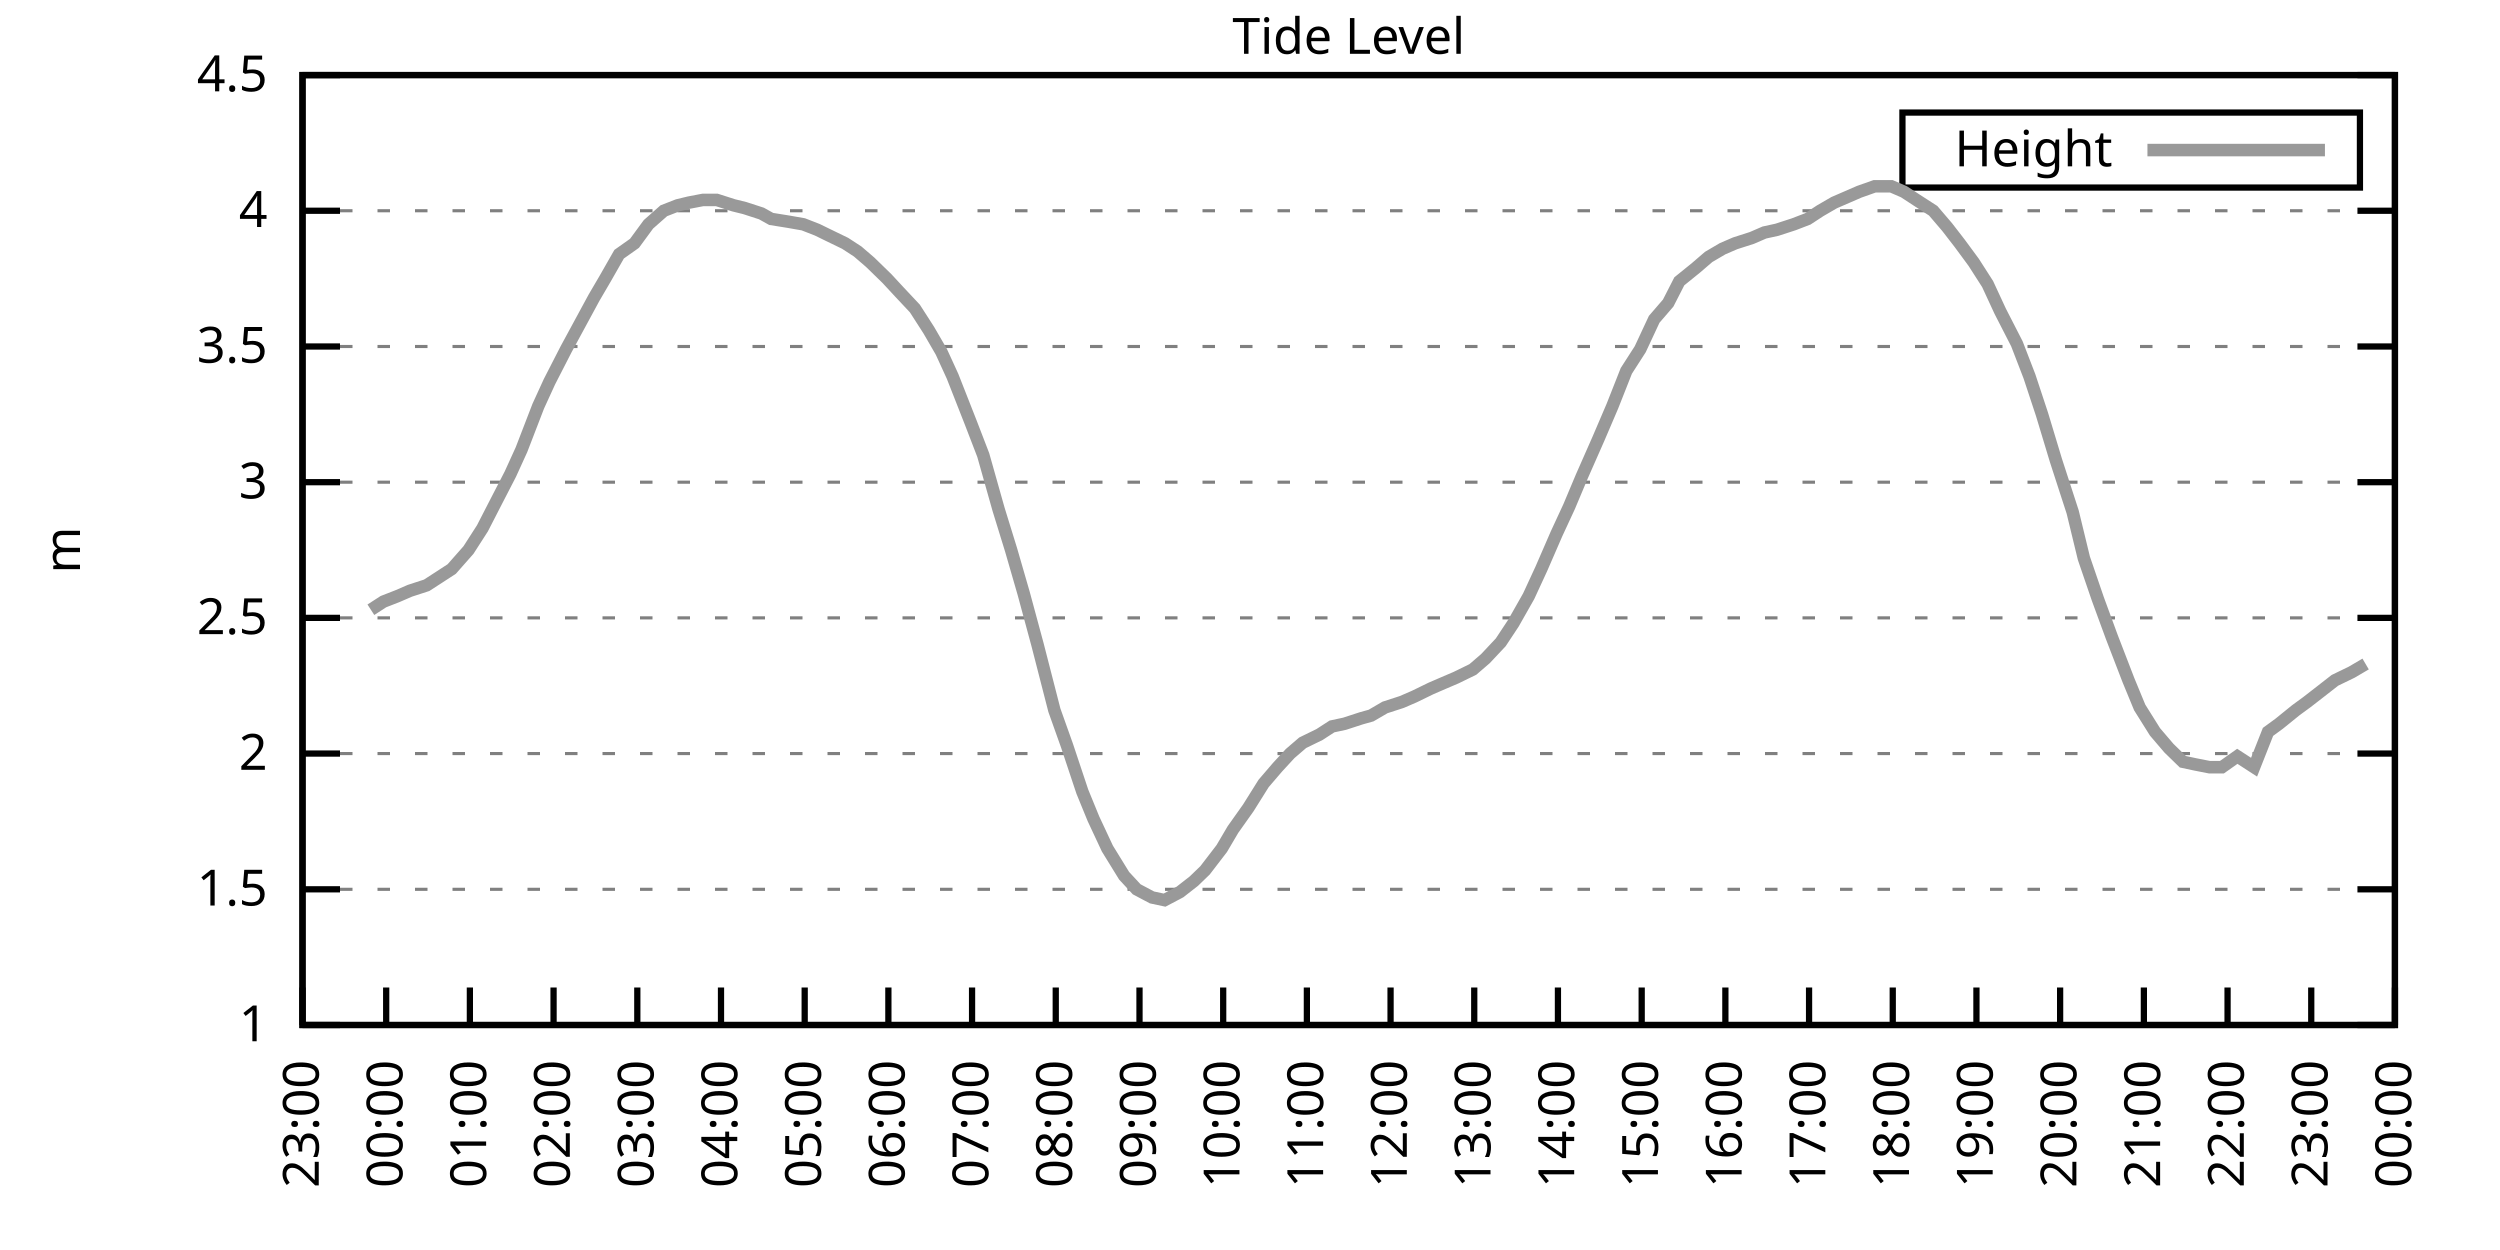
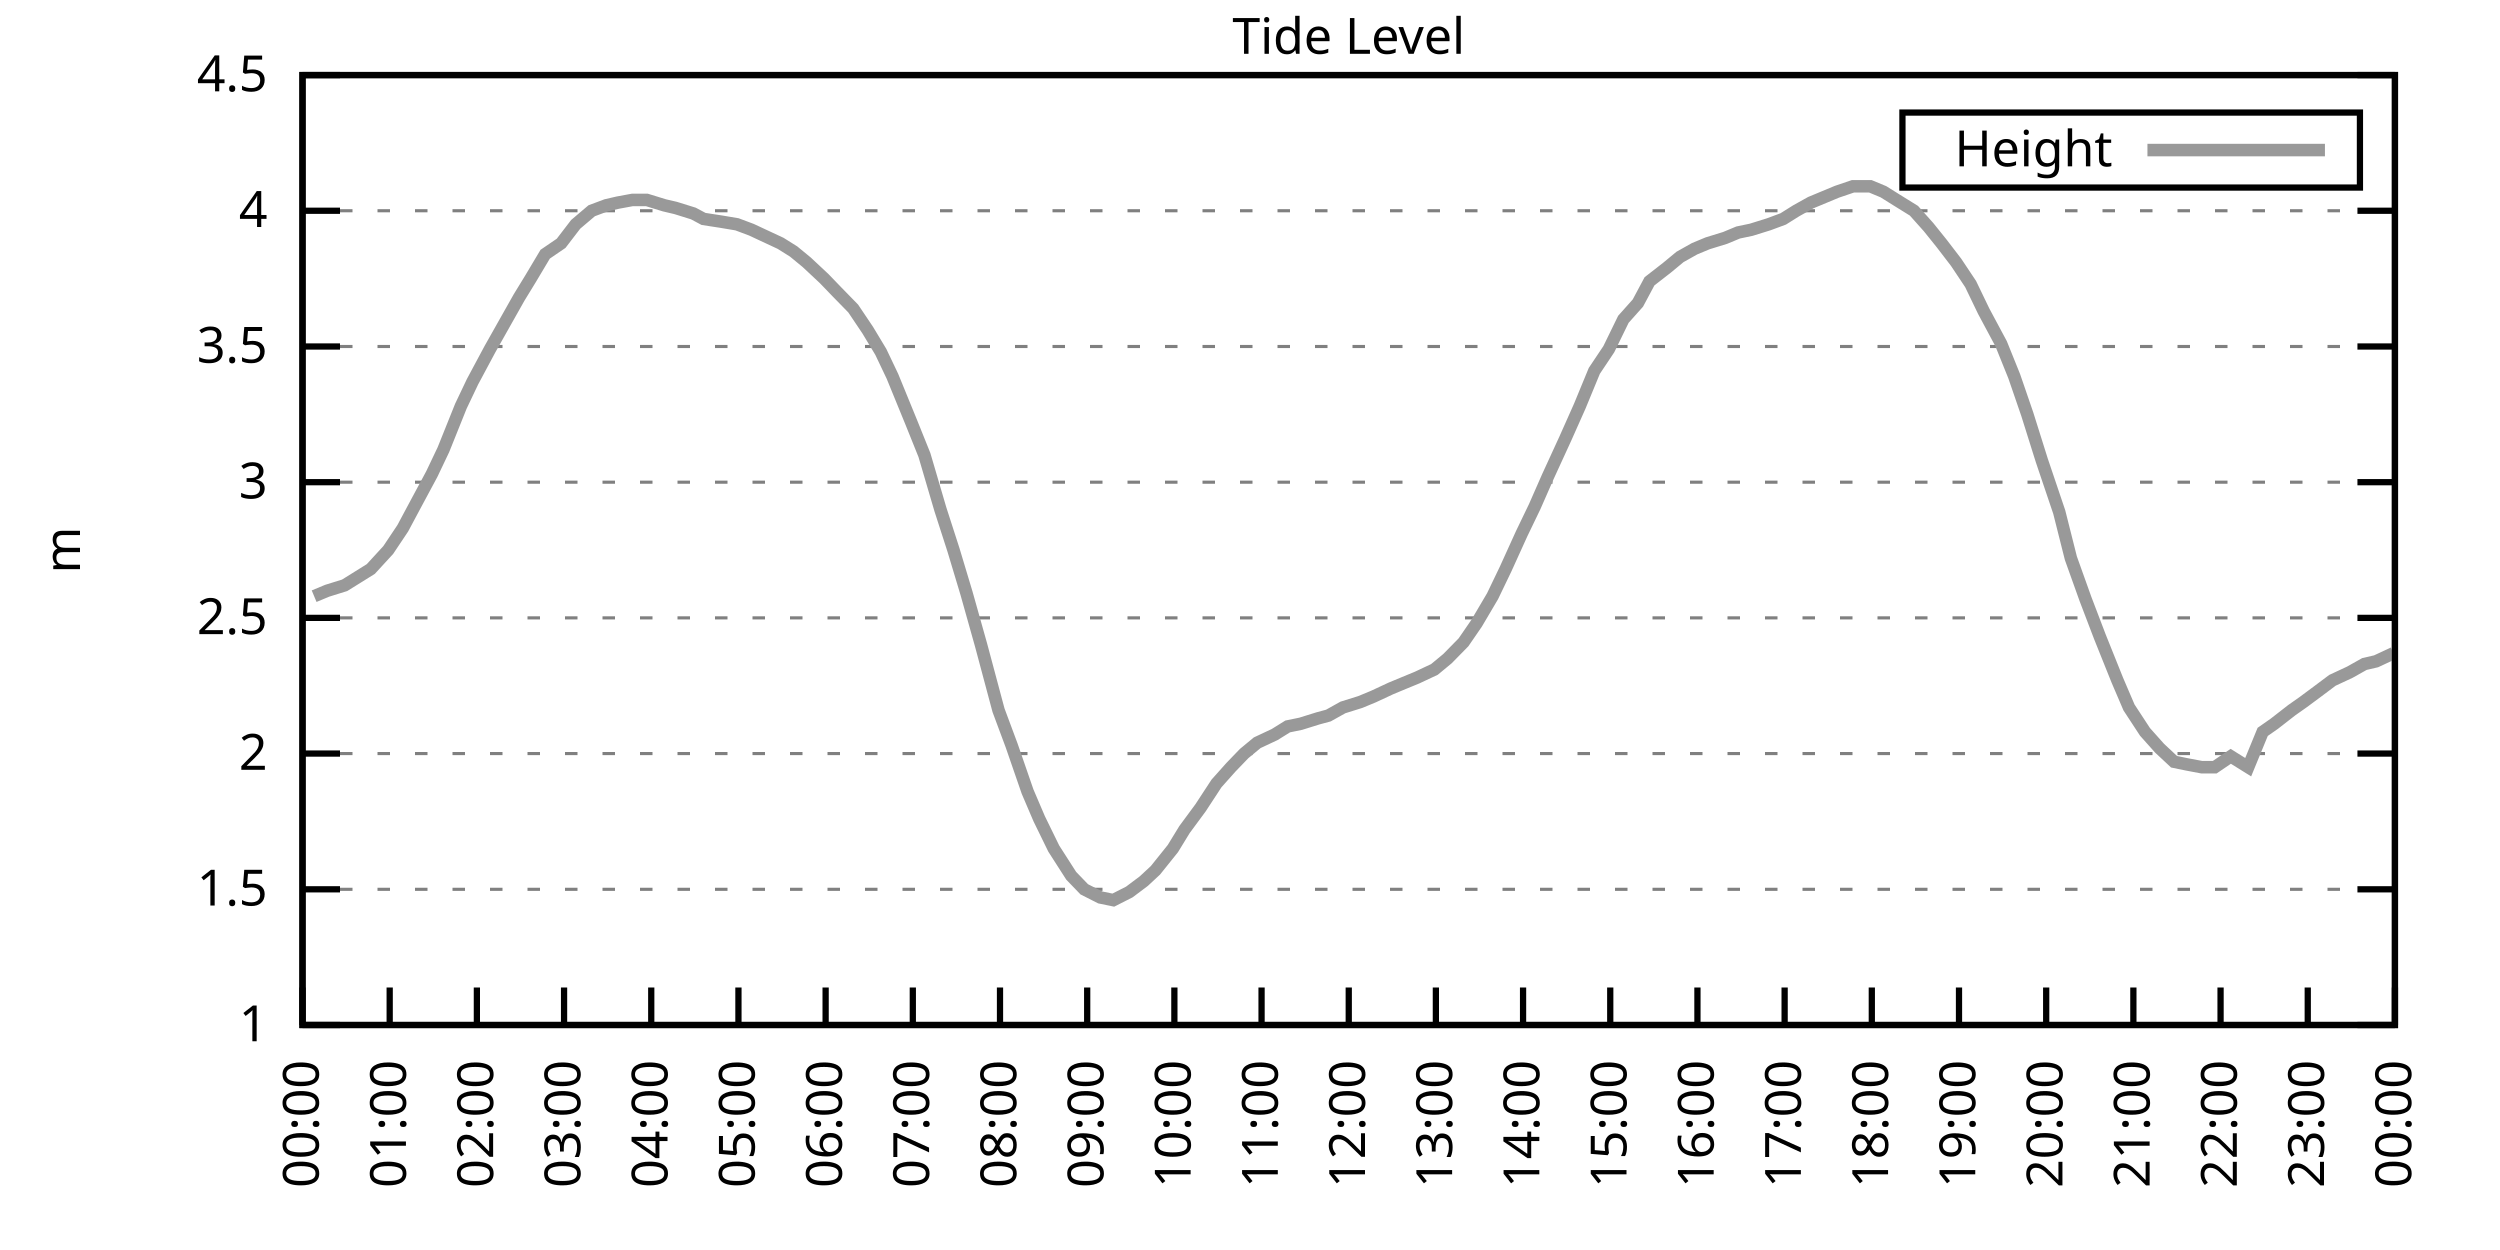
<svg xmlns="http://www.w3.org/2000/svg" xmlns:xlink="http://www.w3.org/1999/xlink" width="400" height="200" viewBox="0 0 400 200">
  <g id="gnuplot_canvas">
    <rect x="0" y="0" width="400" height="200" fill="none" />
    <defs>
      <circle id="gpDot" r="0.5" stroke-width="0.5" stroke="currentColor" />
      <path id="gpPt0" stroke-width="0.333" stroke="currentColor" d="M-1,0 h2 M0,-1 v2" />
      <path id="gpPt1" stroke-width="0.333" stroke="currentColor" d="M-1,-1 L1,1 M1,-1 L-1,1" />
      <path id="gpPt2" stroke-width="0.333" stroke="currentColor" d="M-1,0 L1,0 M0,-1 L0,1 M-1,-1 L1,1 M-1,1 L1,-1" />
      <rect id="gpPt3" stroke-width="0.333" stroke="currentColor" x="-1" y="-1" width="2" height="2" />
      <rect id="gpPt4" stroke-width="0.333" stroke="currentColor" fill="currentColor" x="-1" y="-1" width="2" height="2" />
      <circle id="gpPt5" stroke-width="0.333" stroke="currentColor" cx="0" cy="0" r="1" />
      <use xlink:href="#gpPt5" id="gpPt6" fill="currentColor" stroke="none" />
      <path id="gpPt7" stroke-width="0.333" stroke="currentColor" d="M0,-1.33 L-1.33,0.67 L1.33,0.67 z" />
      <use xlink:href="#gpPt7" id="gpPt8" fill="currentColor" stroke="none" />
      <use xlink:href="#gpPt7" id="gpPt9" stroke="currentColor" transform="rotate(180)" />
      <use xlink:href="#gpPt9" id="gpPt10" fill="currentColor" stroke="none" />
      <use xlink:href="#gpPt3" id="gpPt11" stroke="currentColor" transform="rotate(45)" />
      <use xlink:href="#gpPt11" id="gpPt12" fill="currentColor" stroke="none" />
      <path id="gpPt13" stroke-width="0.333" stroke="currentColor" d="M0,1.330 L1.265,0.411 L0.782,-1.067 L-0.782,-1.076 L-1.265,0.411 z" />
      <use xlink:href="#gpPt13" id="gpPt14" fill="currentColor" stroke="none" />
      <filter id="textbox" filterUnits="objectBoundingBox" x="0" y="0" height="1" width="1">
        <feFlood flood-color="white" flood-opacity="1" result="bgnd" />
        <feComposite in="SourceGraphic" in2="bgnd" operator="atop" />
      </filter>
      <filter id="greybox" filterUnits="objectBoundingBox" x="0" y="0" height="1" width="1">
        <feFlood flood-color="lightgrey" flood-opacity="1" result="grey" />
        <feComposite in="SourceGraphic" in2="grey" operator="atop" />
      </filter>
    </defs>
    <g fill="none" color="white" stroke="currentColor" stroke-width="1.00" stroke-linecap="butt" stroke-linejoin="miter">
</g>
    <g fill="none" color="black" stroke="currentColor" stroke-width="1.00" stroke-linecap="butt" stroke-linejoin="miter">
      <g stroke="none" shape-rendering="crispEdges">
        <polygon fill="rgb(255, 255, 255)" points="48.40,164.00 383.18,164.00 383.18,12.02 48.40,12.02 " />
      </g>
    </g>
    <g fill="none" color="black" stroke="currentColor" stroke-width="1.00" stroke-linecap="butt" stroke-linejoin="miter">
</g>
    <g fill="none" color="black" stroke="black" stroke-width="0.50" stroke-linecap="butt" stroke-linejoin="miter">
</g>
    <g fill="none" color="gray" stroke="currentColor" stroke-width="0.50" stroke-linecap="butt" stroke-linejoin="miter">
      <path stroke="gray" stroke-dasharray="2,4" class="gridline" d="M48.40,164.00 L383.19,164.00  " />
    </g>
    <g fill="none" color="gray" stroke="gray" stroke-width="1.00" stroke-linecap="butt" stroke-linejoin="miter">
</g>
    <g fill="none" color="black" stroke="currentColor" stroke-width="1.00" stroke-linecap="butt" stroke-linejoin="miter">
      <path stroke="black" d="M48.40,164.00 L54.40,164.00 M383.19,164.00 L377.19,164.00  " />
      <g transform="translate(42.80,166.60)" stroke="none" fill="black" font-family="Sans" font-size="8.00" text-anchor="end">
        <text>
          <tspan font-family="Sans"> 1</tspan>
        </text>
      </g>
    </g>
    <g fill="none" color="black" stroke="currentColor" stroke-width="1.00" stroke-linecap="butt" stroke-linejoin="miter">
</g>
    <g fill="none" color="black" stroke="black" stroke-width="0.50" stroke-linecap="butt" stroke-linejoin="miter">
</g>
    <g fill="none" color="gray" stroke="currentColor" stroke-width="0.50" stroke-linecap="butt" stroke-linejoin="miter">
      <path stroke="gray" stroke-dasharray="2,4" class="gridline" d="M48.40,142.29 L383.19,142.29  " />
    </g>
    <g fill="none" color="gray" stroke="gray" stroke-width="1.00" stroke-linecap="butt" stroke-linejoin="miter">
</g>
    <g fill="none" color="black" stroke="currentColor" stroke-width="1.00" stroke-linecap="butt" stroke-linejoin="miter">
      <path stroke="black" d="M48.40,142.29 L54.40,142.29 M383.19,142.29 L377.19,142.29  " />
      <g transform="translate(42.80,144.89)" stroke="none" fill="black" font-family="Sans" font-size="8.00" text-anchor="end">
        <text>
          <tspan font-family="Sans"> 1.5</tspan>
        </text>
      </g>
    </g>
    <g fill="none" color="black" stroke="currentColor" stroke-width="1.00" stroke-linecap="butt" stroke-linejoin="miter">
</g>
    <g fill="none" color="black" stroke="black" stroke-width="0.50" stroke-linecap="butt" stroke-linejoin="miter">
</g>
    <g fill="none" color="gray" stroke="currentColor" stroke-width="0.50" stroke-linecap="butt" stroke-linejoin="miter">
      <path stroke="gray" stroke-dasharray="2,4" class="gridline" d="M48.40,120.57 L383.19,120.57  " />
    </g>
    <g fill="none" color="gray" stroke="gray" stroke-width="1.00" stroke-linecap="butt" stroke-linejoin="miter">
</g>
    <g fill="none" color="black" stroke="currentColor" stroke-width="1.00" stroke-linecap="butt" stroke-linejoin="miter">
      <path stroke="black" d="M48.40,120.57 L54.40,120.57 M383.19,120.57 L377.19,120.57  " />
      <g transform="translate(42.80,123.17)" stroke="none" fill="black" font-family="Sans" font-size="8.00" text-anchor="end">
        <text>
          <tspan font-family="Sans"> 2</tspan>
        </text>
      </g>
    </g>
    <g fill="none" color="black" stroke="currentColor" stroke-width="1.00" stroke-linecap="butt" stroke-linejoin="miter">
</g>
    <g fill="none" color="black" stroke="black" stroke-width="0.50" stroke-linecap="butt" stroke-linejoin="miter">
</g>
    <g fill="none" color="gray" stroke="currentColor" stroke-width="0.50" stroke-linecap="butt" stroke-linejoin="miter">
      <path stroke="gray" stroke-dasharray="2,4" class="gridline" d="M48.40,98.86 L383.19,98.86  " />
    </g>
    <g fill="none" color="gray" stroke="gray" stroke-width="1.00" stroke-linecap="butt" stroke-linejoin="miter">
</g>
    <g fill="none" color="black" stroke="currentColor" stroke-width="1.00" stroke-linecap="butt" stroke-linejoin="miter">
      <path stroke="black" d="M48.40,98.86 L54.40,98.86 M383.19,98.86 L377.19,98.86  " />
      <g transform="translate(42.80,101.46)" stroke="none" fill="black" font-family="Sans" font-size="8.00" text-anchor="end">
        <text>
          <tspan font-family="Sans"> 2.5</tspan>
        </text>
      </g>
    </g>
    <g fill="none" color="black" stroke="currentColor" stroke-width="1.00" stroke-linecap="butt" stroke-linejoin="miter">
</g>
    <g fill="none" color="black" stroke="black" stroke-width="0.50" stroke-linecap="butt" stroke-linejoin="miter">
</g>
    <g fill="none" color="gray" stroke="currentColor" stroke-width="0.50" stroke-linecap="butt" stroke-linejoin="miter">
      <path stroke="gray" stroke-dasharray="2,4" class="gridline" d="M48.40,77.15 L383.19,77.15  " />
    </g>
    <g fill="none" color="gray" stroke="gray" stroke-width="1.00" stroke-linecap="butt" stroke-linejoin="miter">
</g>
    <g fill="none" color="black" stroke="currentColor" stroke-width="1.00" stroke-linecap="butt" stroke-linejoin="miter">
      <path stroke="black" d="M48.40,77.15 L54.40,77.15 M383.19,77.15 L377.19,77.15  " />
      <g transform="translate(42.80,79.75)" stroke="none" fill="black" font-family="Sans" font-size="8.00" text-anchor="end">
        <text>
          <tspan font-family="Sans"> 3</tspan>
        </text>
      </g>
    </g>
    <g fill="none" color="black" stroke="currentColor" stroke-width="1.00" stroke-linecap="butt" stroke-linejoin="miter">
</g>
    <g fill="none" color="black" stroke="black" stroke-width="0.50" stroke-linecap="butt" stroke-linejoin="miter">
</g>
    <g fill="none" color="gray" stroke="currentColor" stroke-width="0.50" stroke-linecap="butt" stroke-linejoin="miter">
      <path stroke="gray" stroke-dasharray="2,4" class="gridline" d="M48.40,55.44 L383.19,55.44  " />
    </g>
    <g fill="none" color="gray" stroke="gray" stroke-width="1.00" stroke-linecap="butt" stroke-linejoin="miter">
</g>
    <g fill="none" color="black" stroke="currentColor" stroke-width="1.00" stroke-linecap="butt" stroke-linejoin="miter">
      <path stroke="black" d="M48.40,55.44 L54.40,55.44 M383.19,55.44 L377.19,55.44  " />
      <g transform="translate(42.80,58.04)" stroke="none" fill="black" font-family="Sans" font-size="8.00" text-anchor="end">
        <text>
          <tspan font-family="Sans"> 3.5</tspan>
        </text>
      </g>
    </g>
    <g fill="none" color="black" stroke="currentColor" stroke-width="1.00" stroke-linecap="butt" stroke-linejoin="miter">
</g>
    <g fill="none" color="black" stroke="black" stroke-width="0.50" stroke-linecap="butt" stroke-linejoin="miter">
</g>
    <g fill="none" color="gray" stroke="currentColor" stroke-width="0.50" stroke-linecap="butt" stroke-linejoin="miter">
      <path stroke="gray" stroke-dasharray="2,4" class="gridline" d="M48.40,33.72 L383.19,33.72  " />
    </g>
    <g fill="none" color="gray" stroke="gray" stroke-width="1.00" stroke-linecap="butt" stroke-linejoin="miter">
</g>
    <g fill="none" color="black" stroke="currentColor" stroke-width="1.00" stroke-linecap="butt" stroke-linejoin="miter">
      <path stroke="black" d="M48.40,33.72 L54.40,33.72 M383.19,33.72 L377.19,33.72  " />
      <g transform="translate(42.80,36.32)" stroke="none" fill="black" font-family="Sans" font-size="8.00" text-anchor="end">
        <text>
          <tspan font-family="Sans"> 4</tspan>
        </text>
      </g>
    </g>
    <g fill="none" color="black" stroke="currentColor" stroke-width="1.00" stroke-linecap="butt" stroke-linejoin="miter">
</g>
    <g fill="none" color="black" stroke="black" stroke-width="0.50" stroke-linecap="butt" stroke-linejoin="miter">
</g>
    <g fill="none" color="gray" stroke="currentColor" stroke-width="0.50" stroke-linecap="butt" stroke-linejoin="miter">
      <path stroke="gray" stroke-dasharray="2,4" class="gridline" d="M48.40,12.01 L383.19,12.01  " />
    </g>
    <g fill="none" color="gray" stroke="gray" stroke-width="1.00" stroke-linecap="butt" stroke-linejoin="miter">
</g>
    <g fill="none" color="black" stroke="currentColor" stroke-width="1.00" stroke-linecap="butt" stroke-linejoin="miter">
      <path stroke="black" d="M48.40,12.01 L54.40,12.01 M383.19,12.01 L377.19,12.01  " />
      <g transform="translate(42.80,14.61)" stroke="none" fill="black" font-family="Sans" font-size="8.00" text-anchor="end">
        <text>
          <tspan font-family="Sans"> 4.5</tspan>
        </text>
      </g>
    </g>
    <g fill="none" color="black" stroke="currentColor" stroke-width="1.00" stroke-linecap="butt" stroke-linejoin="miter">
      <path stroke="black" d="M48.40,164.00 L48.40,158.00  " />
      <g transform="translate(51.00,169.60) rotate(270.00)" stroke="none" fill="black" font-family="Sans" font-size="8.00" text-anchor="end">
        <text>
-           <tspan font-family="Sans">23:00</tspan>
-         </text>
-       </g>
-     </g>
-     <g fill="none" color="black" stroke="currentColor" stroke-width="1.00" stroke-linecap="butt" stroke-linejoin="miter">
-       <path stroke="black" d="M61.79,164.00 L61.79,158.00  " />
-       <g transform="translate(64.39,169.60) rotate(270.00)" stroke="none" fill="black" font-family="Sans" font-size="8.00" text-anchor="end">
-         <text>
          <tspan font-family="Sans">00:00</tspan>
        </text>
      </g>
    </g>
    <g fill="none" color="black" stroke="currentColor" stroke-width="1.00" stroke-linecap="butt" stroke-linejoin="miter">
-       <path stroke="black" d="M75.18,164.00 L75.18,158.00  " />
-       <g transform="translate(77.78,169.60) rotate(270.00)" stroke="none" fill="black" font-family="Sans" font-size="8.00" text-anchor="end">
+       <path stroke="black" d="M62.35,164.00 L62.35,158.00  " />
+       <g transform="translate(64.95,169.60) rotate(270.00)" stroke="none" fill="black" font-family="Sans" font-size="8.00" text-anchor="end">
        <text>
          <tspan font-family="Sans">01:00</tspan>
        </text>
      </g>
    </g>
    <g fill="none" color="black" stroke="currentColor" stroke-width="1.00" stroke-linecap="butt" stroke-linejoin="miter">
-       <path stroke="black" d="M88.57,164.00 L88.57,158.00  " />
-       <g transform="translate(91.17,169.60) rotate(270.00)" stroke="none" fill="black" font-family="Sans" font-size="8.00" text-anchor="end">
+       <path stroke="black" d="M76.30,164.00 L76.30,158.00  " />
+       <g transform="translate(78.90,169.60) rotate(270.00)" stroke="none" fill="black" font-family="Sans" font-size="8.00" text-anchor="end">
        <text>
          <tspan font-family="Sans">02:00</tspan>
        </text>
      </g>
    </g>
    <g fill="none" color="black" stroke="currentColor" stroke-width="1.00" stroke-linecap="butt" stroke-linejoin="miter">
-       <path stroke="black" d="M101.97,164.00 L101.97,158.00  " />
-       <g transform="translate(104.57,169.60) rotate(270.00)" stroke="none" fill="black" font-family="Sans" font-size="8.00" text-anchor="end">
+       <path stroke="black" d="M90.25,164.00 L90.25,158.00  " />
+       <g transform="translate(92.85,169.60) rotate(270.00)" stroke="none" fill="black" font-family="Sans" font-size="8.00" text-anchor="end">
        <text>
          <tspan font-family="Sans">03:00</tspan>
        </text>
      </g>
    </g>
    <g fill="none" color="black" stroke="currentColor" stroke-width="1.00" stroke-linecap="butt" stroke-linejoin="miter">
-       <path stroke="black" d="M115.36,164.00 L115.36,158.00  " />
-       <g transform="translate(117.96,169.60) rotate(270.00)" stroke="none" fill="black" font-family="Sans" font-size="8.00" text-anchor="end">
+       <path stroke="black" d="M104.20,164.00 L104.20,158.00  " />
+       <g transform="translate(106.80,169.60) rotate(270.00)" stroke="none" fill="black" font-family="Sans" font-size="8.00" text-anchor="end">
        <text>
          <tspan font-family="Sans">04:00</tspan>
        </text>
      </g>
    </g>
    <g fill="none" color="black" stroke="currentColor" stroke-width="1.00" stroke-linecap="butt" stroke-linejoin="miter">
-       <path stroke="black" d="M128.75,164.00 L128.75,158.00  " />
-       <g transform="translate(131.35,169.60) rotate(270.00)" stroke="none" fill="black" font-family="Sans" font-size="8.00" text-anchor="end">
+       <path stroke="black" d="M118.15,164.00 L118.15,158.00  " />
+       <g transform="translate(120.75,169.60) rotate(270.00)" stroke="none" fill="black" font-family="Sans" font-size="8.00" text-anchor="end">
        <text>
          <tspan font-family="Sans">05:00</tspan>
        </text>
      </g>
    </g>
    <g fill="none" color="black" stroke="currentColor" stroke-width="1.00" stroke-linecap="butt" stroke-linejoin="miter">
-       <path stroke="black" d="M142.14,164.00 L142.14,158.00  " />
-       <g transform="translate(144.74,169.60) rotate(270.00)" stroke="none" fill="black" font-family="Sans" font-size="8.00" text-anchor="end">
+       <path stroke="black" d="M132.10,164.00 L132.10,158.00  " />
+       <g transform="translate(134.70,169.60) rotate(270.00)" stroke="none" fill="black" font-family="Sans" font-size="8.00" text-anchor="end">
        <text>
          <tspan font-family="Sans">06:00</tspan>
        </text>
      </g>
    </g>
    <g fill="none" color="black" stroke="currentColor" stroke-width="1.00" stroke-linecap="butt" stroke-linejoin="miter">
-       <path stroke="black" d="M155.53,164.00 L155.53,158.00  " />
-       <g transform="translate(158.13,169.60) rotate(270.00)" stroke="none" fill="black" font-family="Sans" font-size="8.00" text-anchor="end">
+       <path stroke="black" d="M146.05,164.00 L146.05,158.00  " />
+       <g transform="translate(148.65,169.60) rotate(270.00)" stroke="none" fill="black" font-family="Sans" font-size="8.00" text-anchor="end">
        <text>
          <tspan font-family="Sans">07:00</tspan>
        </text>
      </g>
    </g>
    <g fill="none" color="black" stroke="currentColor" stroke-width="1.00" stroke-linecap="butt" stroke-linejoin="miter">
-       <path stroke="black" d="M168.92,164.00 L168.92,158.00  " />
-       <g transform="translate(171.52,169.60) rotate(270.00)" stroke="none" fill="black" font-family="Sans" font-size="8.00" text-anchor="end">
+       <path stroke="black" d="M160.00,164.00 L160.00,158.00  " />
+       <g transform="translate(162.60,169.60) rotate(270.00)" stroke="none" fill="black" font-family="Sans" font-size="8.00" text-anchor="end">
        <text>
          <tspan font-family="Sans">08:00</tspan>
        </text>
      </g>
    </g>
    <g fill="none" color="black" stroke="currentColor" stroke-width="1.00" stroke-linecap="butt" stroke-linejoin="miter">
-       <path stroke="black" d="M182.32,164.00 L182.32,158.00  " />
-       <g transform="translate(184.92,169.60) rotate(270.00)" stroke="none" fill="black" font-family="Sans" font-size="8.00" text-anchor="end">
+       <path stroke="black" d="M173.95,164.00 L173.95,158.00  " />
+       <g transform="translate(176.55,169.60) rotate(270.00)" stroke="none" fill="black" font-family="Sans" font-size="8.00" text-anchor="end">
        <text>
          <tspan font-family="Sans">09:00</tspan>
        </text>
      </g>
    </g>
    <g fill="none" color="black" stroke="currentColor" stroke-width="1.00" stroke-linecap="butt" stroke-linejoin="miter">
-       <path stroke="black" d="M195.71,164.00 L195.71,158.00  " />
-       <g transform="translate(198.31,169.60) rotate(270.00)" stroke="none" fill="black" font-family="Sans" font-size="8.00" text-anchor="end">
+       <path stroke="black" d="M187.90,164.00 L187.90,158.00  " />
+       <g transform="translate(190.50,169.60) rotate(270.00)" stroke="none" fill="black" font-family="Sans" font-size="8.00" text-anchor="end">
        <text>
          <tspan font-family="Sans">10:00</tspan>
        </text>
      </g>
    </g>
    <g fill="none" color="black" stroke="currentColor" stroke-width="1.00" stroke-linecap="butt" stroke-linejoin="miter">
-       <path stroke="black" d="M209.10,164.00 L209.10,158.00  " />
-       <g transform="translate(211.70,169.60) rotate(270.00)" stroke="none" fill="black" font-family="Sans" font-size="8.00" text-anchor="end">
+       <path stroke="black" d="M201.85,164.00 L201.85,158.00  " />
+       <g transform="translate(204.45,169.60) rotate(270.00)" stroke="none" fill="black" font-family="Sans" font-size="8.00" text-anchor="end">
        <text>
          <tspan font-family="Sans">11:00</tspan>
        </text>
      </g>
    </g>
    <g fill="none" color="black" stroke="currentColor" stroke-width="1.00" stroke-linecap="butt" stroke-linejoin="miter">
-       <path stroke="black" d="M222.49,164.00 L222.49,158.00  " />
-       <g transform="translate(225.09,169.60) rotate(270.00)" stroke="none" fill="black" font-family="Sans" font-size="8.00" text-anchor="end">
+       <path stroke="black" d="M215.80,164.00 L215.80,158.00  " />
+       <g transform="translate(218.40,169.60) rotate(270.00)" stroke="none" fill="black" font-family="Sans" font-size="8.00" text-anchor="end">
        <text>
          <tspan font-family="Sans">12:00</tspan>
        </text>
      </g>
    </g>
    <g fill="none" color="black" stroke="currentColor" stroke-width="1.00" stroke-linecap="butt" stroke-linejoin="miter">
-       <path stroke="black" d="M235.88,164.00 L235.88,158.00  " />
-       <g transform="translate(238.48,169.60) rotate(270.00)" stroke="none" fill="black" font-family="Sans" font-size="8.00" text-anchor="end">
+       <path stroke="black" d="M229.74,164.00 L229.74,158.00  " />
+       <g transform="translate(232.34,169.60) rotate(270.00)" stroke="none" fill="black" font-family="Sans" font-size="8.00" text-anchor="end">
        <text>
          <tspan font-family="Sans">13:00</tspan>
        </text>
      </g>
    </g>
    <g fill="none" color="black" stroke="currentColor" stroke-width="1.00" stroke-linecap="butt" stroke-linejoin="miter">
-       <path stroke="black" d="M249.27,164.00 L249.27,158.00  " />
-       <g transform="translate(251.87,169.60) rotate(270.00)" stroke="none" fill="black" font-family="Sans" font-size="8.00" text-anchor="end">
+       <path stroke="black" d="M243.69,164.00 L243.69,158.00  " />
+       <g transform="translate(246.29,169.60) rotate(270.00)" stroke="none" fill="black" font-family="Sans" font-size="8.00" text-anchor="end">
        <text>
          <tspan font-family="Sans">14:00</tspan>
        </text>
      </g>
    </g>
    <g fill="none" color="black" stroke="currentColor" stroke-width="1.00" stroke-linecap="butt" stroke-linejoin="miter">
-       <path stroke="black" d="M262.67,164.00 L262.67,158.00  " />
-       <g transform="translate(265.27,169.60) rotate(270.00)" stroke="none" fill="black" font-family="Sans" font-size="8.00" text-anchor="end">
+       <path stroke="black" d="M257.64,164.00 L257.64,158.00  " />
+       <g transform="translate(260.24,169.60) rotate(270.00)" stroke="none" fill="black" font-family="Sans" font-size="8.00" text-anchor="end">
        <text>
          <tspan font-family="Sans">15:00</tspan>
        </text>
      </g>
    </g>
    <g fill="none" color="black" stroke="currentColor" stroke-width="1.00" stroke-linecap="butt" stroke-linejoin="miter">
-       <path stroke="black" d="M276.06,164.00 L276.06,158.00  " />
-       <g transform="translate(278.66,169.60) rotate(270.00)" stroke="none" fill="black" font-family="Sans" font-size="8.00" text-anchor="end">
+       <path stroke="black" d="M271.59,164.00 L271.59,158.00  " />
+       <g transform="translate(274.19,169.60) rotate(270.00)" stroke="none" fill="black" font-family="Sans" font-size="8.00" text-anchor="end">
        <text>
          <tspan font-family="Sans">16:00</tspan>
        </text>
      </g>
    </g>
    <g fill="none" color="black" stroke="currentColor" stroke-width="1.00" stroke-linecap="butt" stroke-linejoin="miter">
-       <path stroke="black" d="M289.45,164.00 L289.45,158.00  " />
-       <g transform="translate(292.05,169.60) rotate(270.00)" stroke="none" fill="black" font-family="Sans" font-size="8.00" text-anchor="end">
+       <path stroke="black" d="M285.54,164.00 L285.54,158.00  " />
+       <g transform="translate(288.14,169.60) rotate(270.00)" stroke="none" fill="black" font-family="Sans" font-size="8.00" text-anchor="end">
        <text>
          <tspan font-family="Sans">17:00</tspan>
        </text>
      </g>
    </g>
    <g fill="none" color="black" stroke="currentColor" stroke-width="1.00" stroke-linecap="butt" stroke-linejoin="miter">
-       <path stroke="black" d="M302.84,164.00 L302.84,158.00  " />
-       <g transform="translate(305.44,169.60) rotate(270.00)" stroke="none" fill="black" font-family="Sans" font-size="8.00" text-anchor="end">
+       <path stroke="black" d="M299.49,164.00 L299.49,158.00  " />
+       <g transform="translate(302.09,169.60) rotate(270.00)" stroke="none" fill="black" font-family="Sans" font-size="8.00" text-anchor="end">
        <text>
          <tspan font-family="Sans">18:00</tspan>
        </text>
      </g>
    </g>
    <g fill="none" color="black" stroke="currentColor" stroke-width="1.00" stroke-linecap="butt" stroke-linejoin="miter">
-       <path stroke="black" d="M316.23,164.00 L316.23,158.00  " />
-       <g transform="translate(318.83,169.60) rotate(270.00)" stroke="none" fill="black" font-family="Sans" font-size="8.00" text-anchor="end">
+       <path stroke="black" d="M313.44,164.00 L313.44,158.00  " />
+       <g transform="translate(316.04,169.60) rotate(270.00)" stroke="none" fill="black" font-family="Sans" font-size="8.00" text-anchor="end">
        <text>
          <tspan font-family="Sans">19:00</tspan>
        </text>
      </g>
    </g>
    <g fill="none" color="black" stroke="currentColor" stroke-width="1.00" stroke-linecap="butt" stroke-linejoin="miter">
-       <path stroke="black" d="M329.62,164.00 L329.62,158.00  " />
-       <g transform="translate(332.22,169.60) rotate(270.00)" stroke="none" fill="black" font-family="Sans" font-size="8.00" text-anchor="end">
+       <path stroke="black" d="M327.39,164.00 L327.39,158.00  " />
+       <g transform="translate(329.99,169.60) rotate(270.00)" stroke="none" fill="black" font-family="Sans" font-size="8.00" text-anchor="end">
        <text>
          <tspan font-family="Sans">20:00</tspan>
        </text>
      </g>
    </g>
    <g fill="none" color="black" stroke="currentColor" stroke-width="1.00" stroke-linecap="butt" stroke-linejoin="miter">
-       <path stroke="black" d="M343.02,164.00 L343.02,158.00  " />
-       <g transform="translate(345.62,169.60) rotate(270.00)" stroke="none" fill="black" font-family="Sans" font-size="8.00" text-anchor="end">
+       <path stroke="black" d="M341.34,164.00 L341.34,158.00  " />
+       <g transform="translate(343.94,169.60) rotate(270.00)" stroke="none" fill="black" font-family="Sans" font-size="8.00" text-anchor="end">
        <text>
          <tspan font-family="Sans">21:00</tspan>
        </text>
      </g>
    </g>
    <g fill="none" color="black" stroke="currentColor" stroke-width="1.00" stroke-linecap="butt" stroke-linejoin="miter">
-       <path stroke="black" d="M356.41,164.00 L356.41,158.00  " />
-       <g transform="translate(359.01,169.60) rotate(270.00)" stroke="none" fill="black" font-family="Sans" font-size="8.00" text-anchor="end">
+       <path stroke="black" d="M355.29,164.00 L355.29,158.00  " />
+       <g transform="translate(357.89,169.60) rotate(270.00)" stroke="none" fill="black" font-family="Sans" font-size="8.00" text-anchor="end">
        <text>
          <tspan font-family="Sans">22:00</tspan>
        </text>
      </g>
    </g>
    <g fill="none" color="black" stroke="currentColor" stroke-width="1.00" stroke-linecap="butt" stroke-linejoin="miter">
-       <path stroke="black" d="M369.80,164.00 L369.80,158.00  " />
-       <g transform="translate(372.40,169.60) rotate(270.00)" stroke="none" fill="black" font-family="Sans" font-size="8.00" text-anchor="end">
+       <path stroke="black" d="M369.24,164.00 L369.24,158.00  " />
+       <g transform="translate(371.84,169.60) rotate(270.00)" stroke="none" fill="black" font-family="Sans" font-size="8.00" text-anchor="end">
        <text>
          <tspan font-family="Sans">23:00</tspan>
        </text>
      </g>
    </g>
    <g fill="none" color="black" stroke="currentColor" stroke-width="1.00" stroke-linecap="butt" stroke-linejoin="miter">
      <path stroke="black" d="M383.19,164.00 L383.19,158.00  " />
      <g transform="translate(385.79,169.60) rotate(270.00)" stroke="none" fill="black" font-family="Sans" font-size="8.00" text-anchor="end">
        <text>
          <tspan font-family="Sans">00:00</tspan>
        </text>
      </g>
    </g>
    <g fill="none" color="black" stroke="currentColor" stroke-width="1.00" stroke-linecap="butt" stroke-linejoin="miter">
</g>
    <g fill="none" color="black" stroke="currentColor" stroke-width="1.00" stroke-linecap="butt" stroke-linejoin="miter">
      <path stroke="black" d="M48.40,12.01 L48.40,164.00 L383.19,164.00 L383.19,12.01 L48.40,12.01 Z  " />
    </g>
    <g fill="none" color="black" stroke="currentColor" stroke-width="1.00" stroke-linecap="butt" stroke-linejoin="miter">
</g>
    <g fill="none" color="black" stroke="currentColor" stroke-width="1.00" stroke-linecap="butt" stroke-linejoin="miter">
      <path stroke="black" d="M304.39,30.01 L304.39,18.01 L377.59,18.01 L377.59,30.01 L304.39,30.01 Z  " />
    </g>
    <g id="Tide_level_plot_1">
      <g fill="none" color="white" stroke="black" stroke-width="2.00" stroke-linecap="butt" stroke-linejoin="miter">
</g>
      <g fill="none" color="black" stroke="currentColor" stroke-width="2.00" stroke-linecap="butt" stroke-linejoin="miter">
        <g transform="translate(337.99,26.61)" stroke="none" fill="black" font-family="Sans" font-size="8.00" text-anchor="end">
          <text>
            <tspan font-family="Sans">Height</tspan>
          </text>
        </g>
      </g>
      <g fill="none" color="black" stroke="currentColor" stroke-width="2.00" stroke-linecap="butt" stroke-linejoin="miter">
-         <path stroke="rgb(153, 153, 153)" d="M343.59,24.01 L371.99,24.01 M59.34,97.56 L61.35,96.26 L63.58,95.39 L65.59,94.52 L68.26,93.65 L70.27,92.35   L72.28,91.04 L74.96,88.00 L77.19,84.53 L79.20,80.62 L81.66,75.85 L83.44,71.94 L86.12,64.99 L87.91,61.08   L90.58,55.87 L95.05,47.62 L96.83,44.58 L99.06,40.67 L101.52,38.93 L103.75,35.89 L106.21,33.72 L108.44,32.85   L110.22,32.42 L112.46,31.99 L114.69,31.99 L117.37,32.85 L119.15,33.29 L121.83,34.16 L123.39,35.03 L126.07,35.46   L128.53,35.89 L130.76,36.76 L132.54,37.63 L135.22,38.93 L137.23,40.24 L139.24,41.97 L141.92,44.58 L143.93,46.75   L146.38,49.36 L148.61,52.83 L150.62,56.30 L152.41,60.21 L155.31,67.59 L157.32,72.81 L159.77,81.49 L161.78,88.00   L163.79,94.95 L166.02,103.20 L168.70,113.63 L170.71,119.27 L173.17,126.65 L174.95,131.00 L177.18,135.77 L179.86,140.12   L181.87,142.29 L184.32,143.59 L186.33,144.02 L188.79,142.72 L191.02,140.98 L192.81,139.25 L195.48,135.77 L197.27,132.73   L199.73,129.26 L202.18,125.35 L204.41,122.75 L206.42,120.57 L208.43,118.84 L211.11,117.53 L213.12,116.23 L215.13,115.80   L217.80,114.93 L219.37,114.49 L221.60,113.19 L224.28,112.32 L226.29,111.45 L228.96,110.15 L230.97,109.28 L232.98,108.42   L235.66,107.11 L237.67,105.38 L240.12,102.77 L242.13,99.73 L244.59,95.39 L246.60,91.04 L249.05,85.40 L251.06,81.06   L253.07,76.28 L255.75,70.20 L257.98,64.99 L260.21,59.34 L262.44,55.87 L264.67,51.09 L266.91,48.49 L268.69,45.01   L271.37,42.84 L273.38,41.11 L275.61,39.80 L277.62,38.93 L280.30,38.07 L282.31,37.20 L284.32,36.76 L286.99,35.89   L289.23,35.03 L291.23,33.72 L293.47,32.42 L295.48,31.55 L297.48,30.68 L299.94,29.81 L302.62,29.81 L304.63,30.68   L306.63,31.99 L309.31,33.72 L311.54,36.33 L313.55,38.93 L315.79,41.97 L318.02,45.45 L320.03,49.79 L322.70,55.00   L324.71,60.21 L326.72,66.29 L328.95,73.67 L331.63,81.93 L333.42,89.31 L335.65,95.82 L337.88,101.90 L340.56,108.85   L342.35,113.19 L344.80,117.10 L347.03,119.71 L349.26,121.88 L351.27,122.31 L353.51,122.75 L355.51,122.75 L357.97,121.01   L360.65,122.75 L362.88,117.10 L364.66,115.80 L367.34,113.63 L369.13,112.32 L371.36,110.59 L373.59,108.85 L376.27,107.55   L378.50,106.24  " />
+         <path stroke="rgb(153, 153, 153)" d="M343.59,24.01 L371.99,24.01 M50.26,95.39 L52.35,94.52 L55.14,93.65 L57.23,92.35 L59.33,91.04 L62.12,88.00   L64.44,84.53 L66.53,80.62 L69.09,75.85 L70.95,71.94 L73.74,64.99 L75.60,61.08 L78.39,55.87 L83.04,47.62   L84.90,44.58 L87.23,40.67 L89.78,38.93 L92.11,35.89 L94.67,33.72 L96.99,32.85 L98.85,32.42 L101.18,31.99   L103.50,31.99 L106.29,32.85 L108.15,33.29 L110.94,34.16 L112.57,35.03 L115.36,35.46 L117.92,35.89 L120.24,36.76   L122.10,37.63 L124.89,38.93 L126.98,40.24 L129.08,41.97 L131.87,44.58 L133.96,46.75 L136.51,49.36 L138.84,52.83   L140.93,56.30 L142.79,60.21 L145.81,67.59 L147.91,72.81 L150.46,81.49 L152.56,88.00 L154.65,94.95 L156.97,103.20   L159.76,113.63 L161.86,119.27 L164.41,126.65 L166.27,131.00 L168.60,135.77 L171.39,140.12 L173.48,142.29 L176.04,143.59   L178.13,144.02 L180.69,142.72 L183.01,140.98 L184.87,139.25 L187.66,135.77 L189.52,132.73 L192.08,129.26 L194.64,125.35   L196.96,122.75 L199.06,120.57 L201.15,118.84 L203.94,117.53 L206.03,116.23 L208.12,115.80 L210.91,114.93 L212.54,114.49   L214.87,113.19 L217.65,112.32 L219.75,111.45 L222.54,110.15 L224.63,109.28 L226.72,108.42 L229.51,107.11 L231.60,105.38   L234.16,102.77 L236.25,99.73 L238.81,95.39 L240.90,91.04 L243.46,85.40 L245.55,81.06 L247.65,76.28 L250.44,70.20   L252.76,64.99 L255.09,59.34 L257.41,55.87 L259.74,51.09 L262.06,48.49 L263.92,45.01 L266.71,42.84 L268.80,41.11   L271.13,39.80 L273.22,38.93 L276.01,38.07 L278.10,37.20 L280.20,36.76 L282.99,35.89 L285.31,35.03 L287.40,33.72   L289.73,32.42 L291.82,31.55 L293.91,30.68 L296.47,29.81 L299.26,29.81 L301.35,30.68 L303.44,31.99 L306.23,33.72   L308.56,36.33 L310.65,38.93 L312.98,41.97 L315.30,45.45 L317.39,49.79 L320.18,55.00 L322.28,60.21 L324.37,66.29   L326.69,73.67 L329.48,81.93 L331.34,89.31 L333.67,95.82 L335.99,101.90 L338.78,108.85 L340.64,113.19 L343.20,117.10   L345.53,119.71 L347.85,121.88 L349.94,122.31 L352.27,122.75 L354.36,122.75 L356.92,121.01 L359.71,122.75 L362.03,117.10   L363.89,115.80 L366.68,113.63 L368.54,112.32 L370.87,110.59 L373.19,108.85 L375.98,107.55 L378.31,106.24 L380.17,105.81   L382.96,104.51  " />
      </g>
    </g>
    <g fill="none" color="black" stroke="currentColor" stroke-width="2.00" stroke-linecap="butt" stroke-linejoin="miter">
</g>
    <g fill="none" color="black" stroke="black" stroke-width="1.00" stroke-linecap="butt" stroke-linejoin="miter">
</g>
    <g fill="none" color="black" stroke="currentColor" stroke-width="1.00" stroke-linecap="butt" stroke-linejoin="miter">
      <path stroke="black" d="M48.40,12.01 L48.40,164.00 L383.19,164.00 L383.19,12.01 L48.40,12.01 Z  " />
      <g transform="translate(12.80,88.01) rotate(270.00)" stroke="none" fill="black" font-family="Sans" font-size="8.00" text-anchor="middle">
        <text>
          <tspan font-family="Sans">m</tspan>
        </text>
      </g>
    </g>
    <g fill="none" color="black" stroke="currentColor" stroke-width="1.00" stroke-linecap="butt" stroke-linejoin="miter">
</g>
    <g fill="none" color="black" stroke="currentColor" stroke-width="1.00" stroke-linecap="butt" stroke-linejoin="miter">
      <g transform="translate(215.79,8.61)" stroke="none" fill="black" font-family="Sans" font-size="8.00" text-anchor="middle">
        <text>
          <tspan font-family="Sans">Tide Level</tspan>
        </text>
      </g>
    </g>
    <g fill="none" color="black" stroke="currentColor" stroke-width="1.00" stroke-linecap="butt" stroke-linejoin="miter">
</g>
  </g>
</svg>
